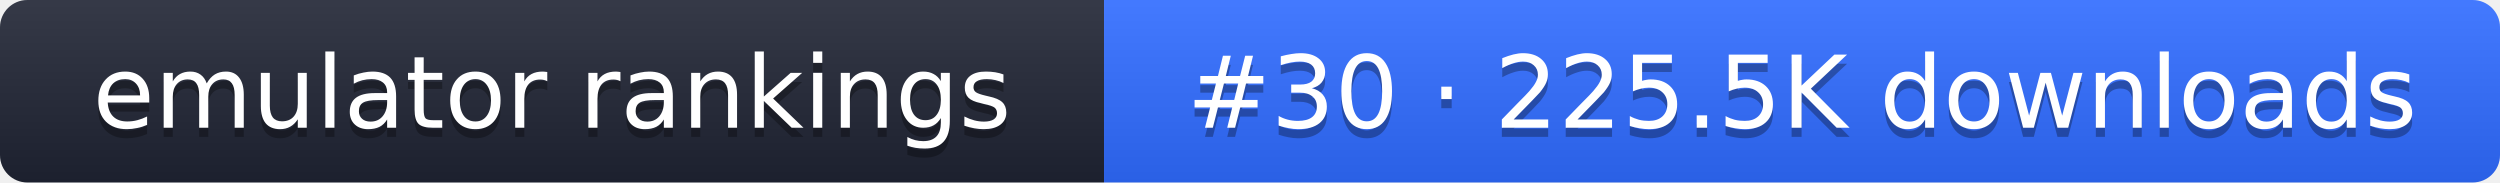
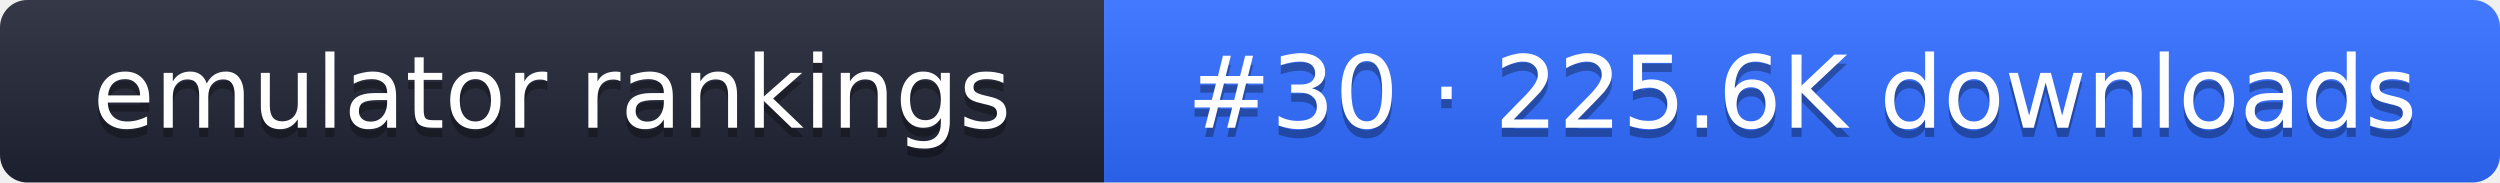
- <svg xmlns="http://www.w3.org/2000/svg" width="274" height="20" role="img" aria-label="emulator rankings: #30 · 225.5K downloads">
+ <svg xmlns="http://www.w3.org/2000/svg" width="274" height="20" role="img" aria-label="emulator rankings: #30 · 225.6K downloads">
  <linearGradient id="g" x2="0" y2="100%">
    <stop offset="0" stop-color="#fff" stop-opacity=".1" />
    <stop offset="1" stop-opacity=".1" />
  </linearGradient>
  <clipPath id="r">
    <rect width="274" height="20" rx="3" fill="#fff" />
  </clipPath>
  <g clip-path="url(#r)">
    <rect width="121" height="20" fill="#1f2433" />
    <rect x="121" width="153" height="20" fill="#2f6bff" />
    <rect width="274" height="20" fill="url(#g)" />
  </g>
  <g fill="#fff" text-anchor="middle" font-family="Verdana,DejaVu Sans,sans-serif" font-size="11">
    <text x="60.5" y="15" fill="#010101" fill-opacity=".3">emulator rankings</text>
    <text x="60.5" y="14">emulator rankings</text>
-     <text x="197.5" y="15" fill="#010101" fill-opacity=".3">#30 · 225.5K downloads</text>
-     <text x="197.5" y="14">#30 · 225.5K downloads</text>
+     <text x="197.5" y="15" fill="#010101" fill-opacity=".3">#30 · 225.6K downloads</text>
+     <text x="197.5" y="14">#30 · 225.6K downloads</text>
  </g>
</svg>
